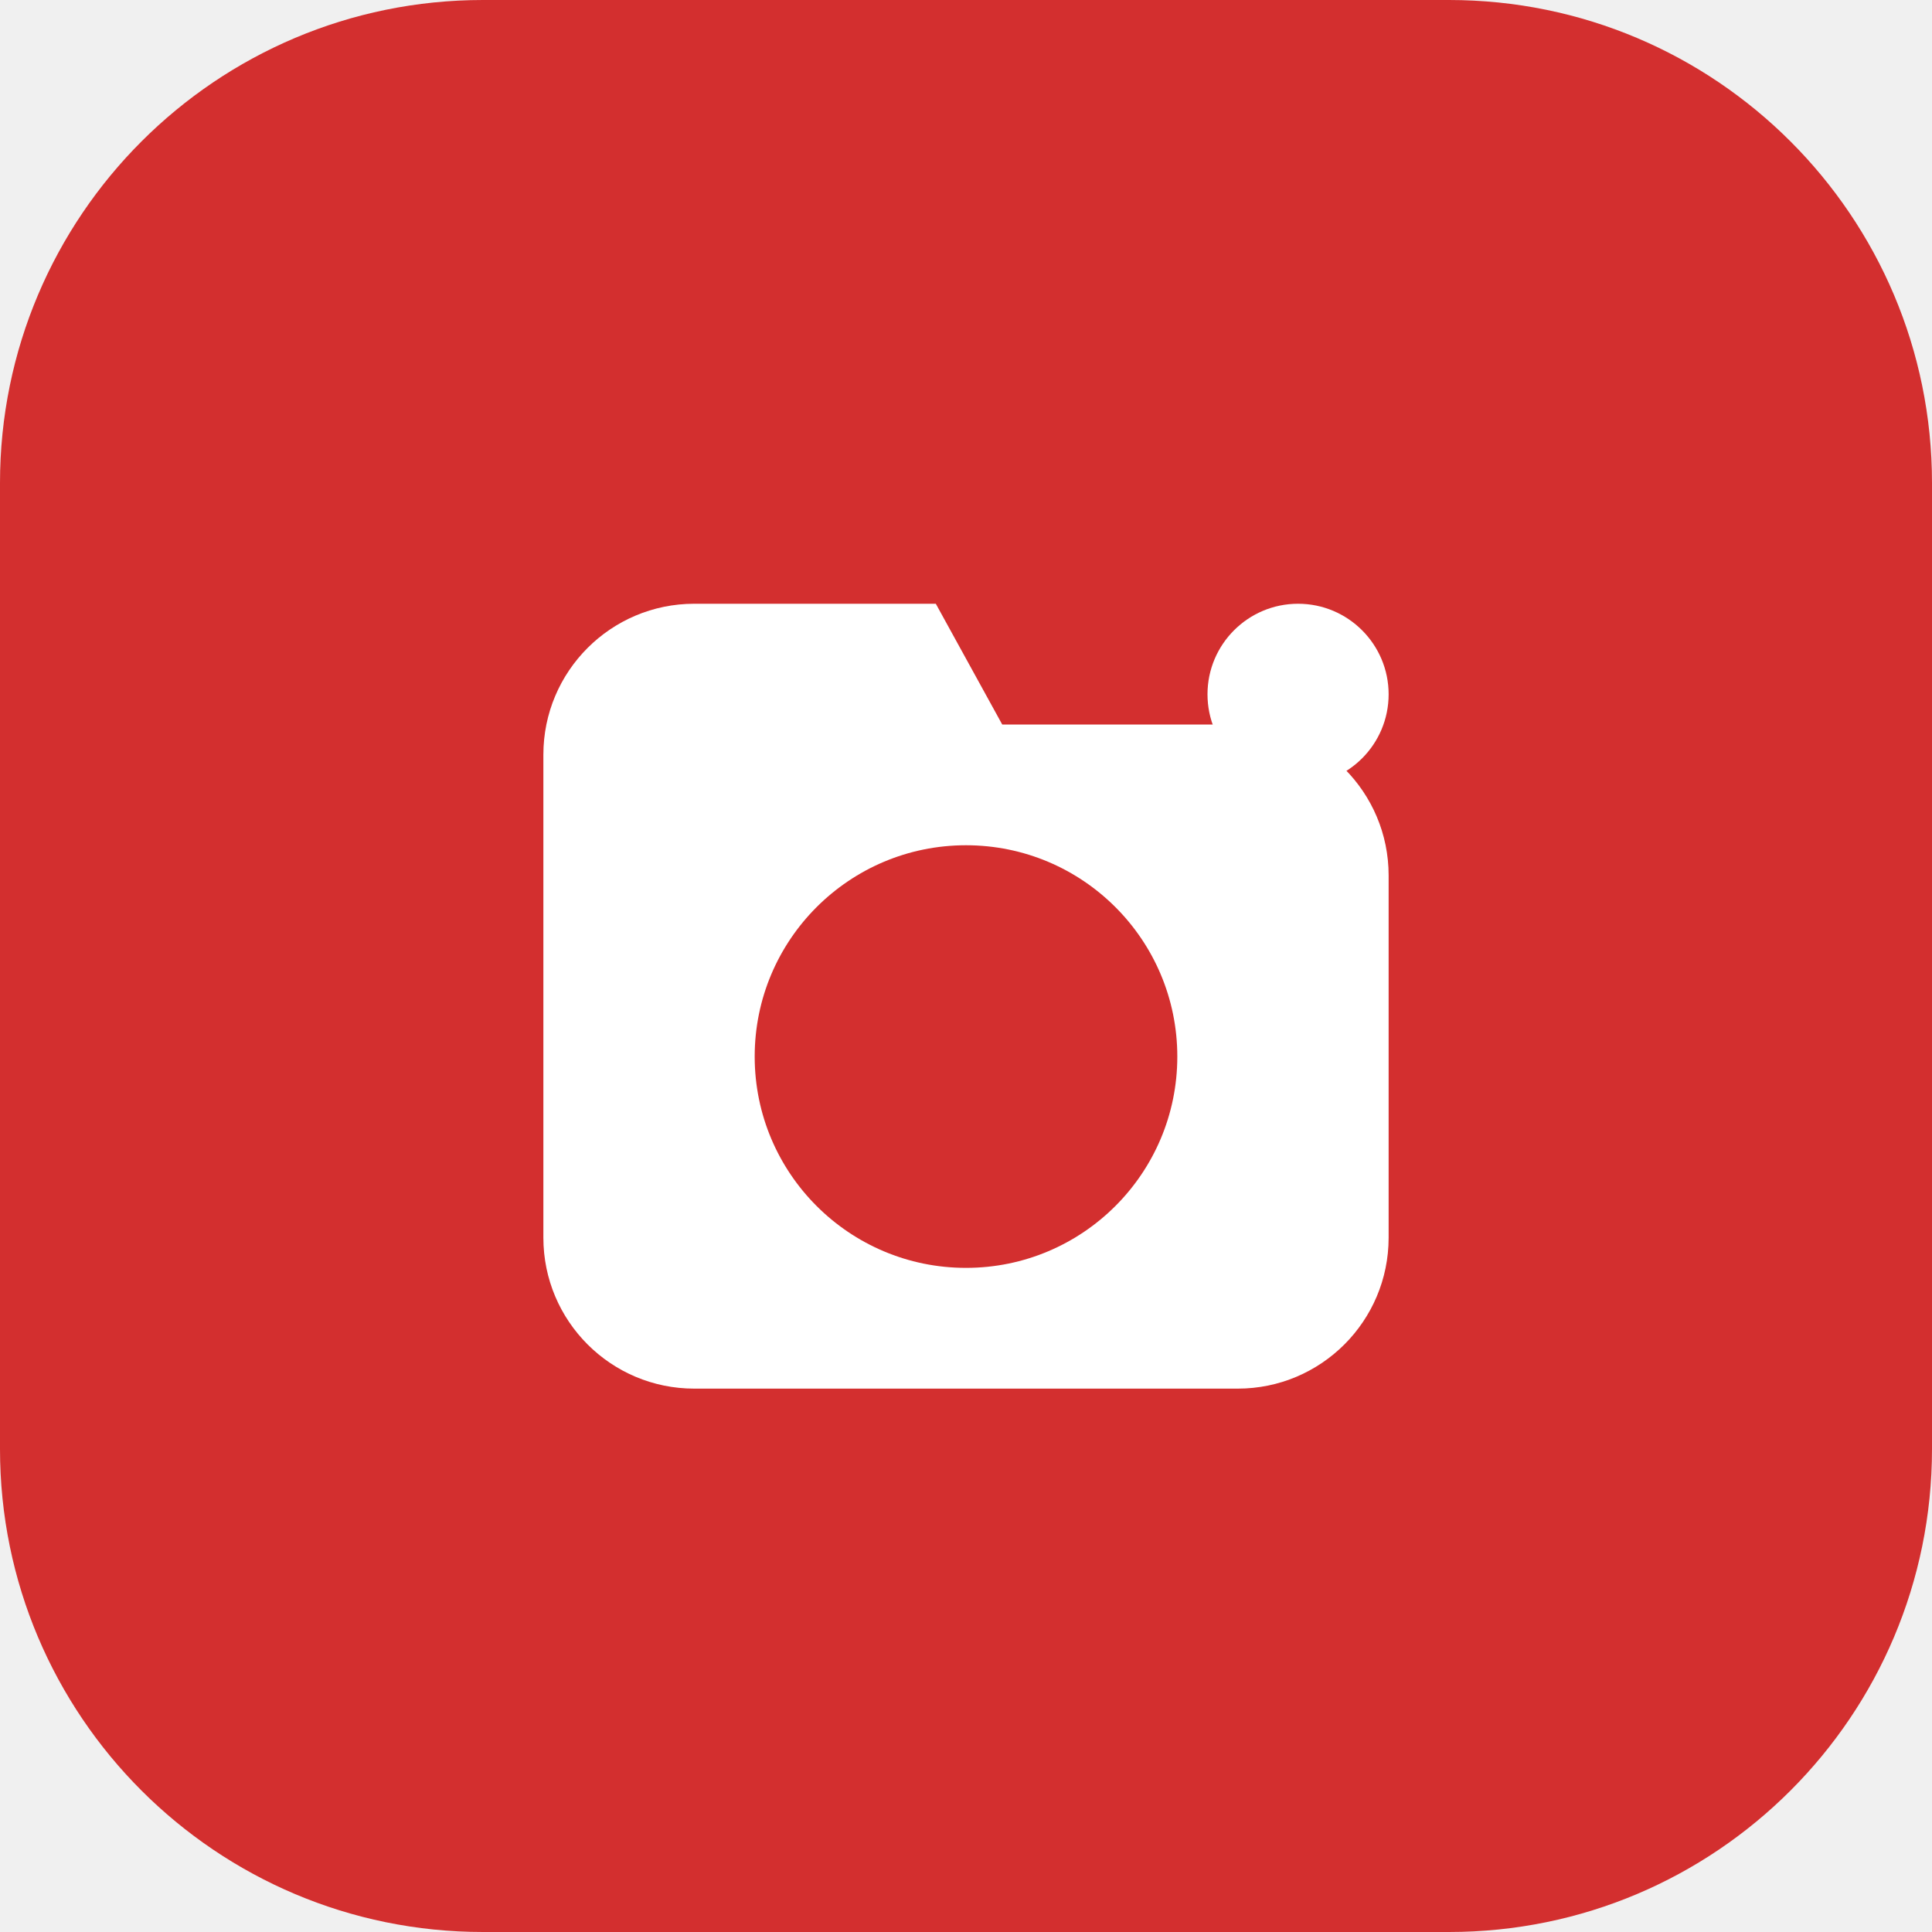
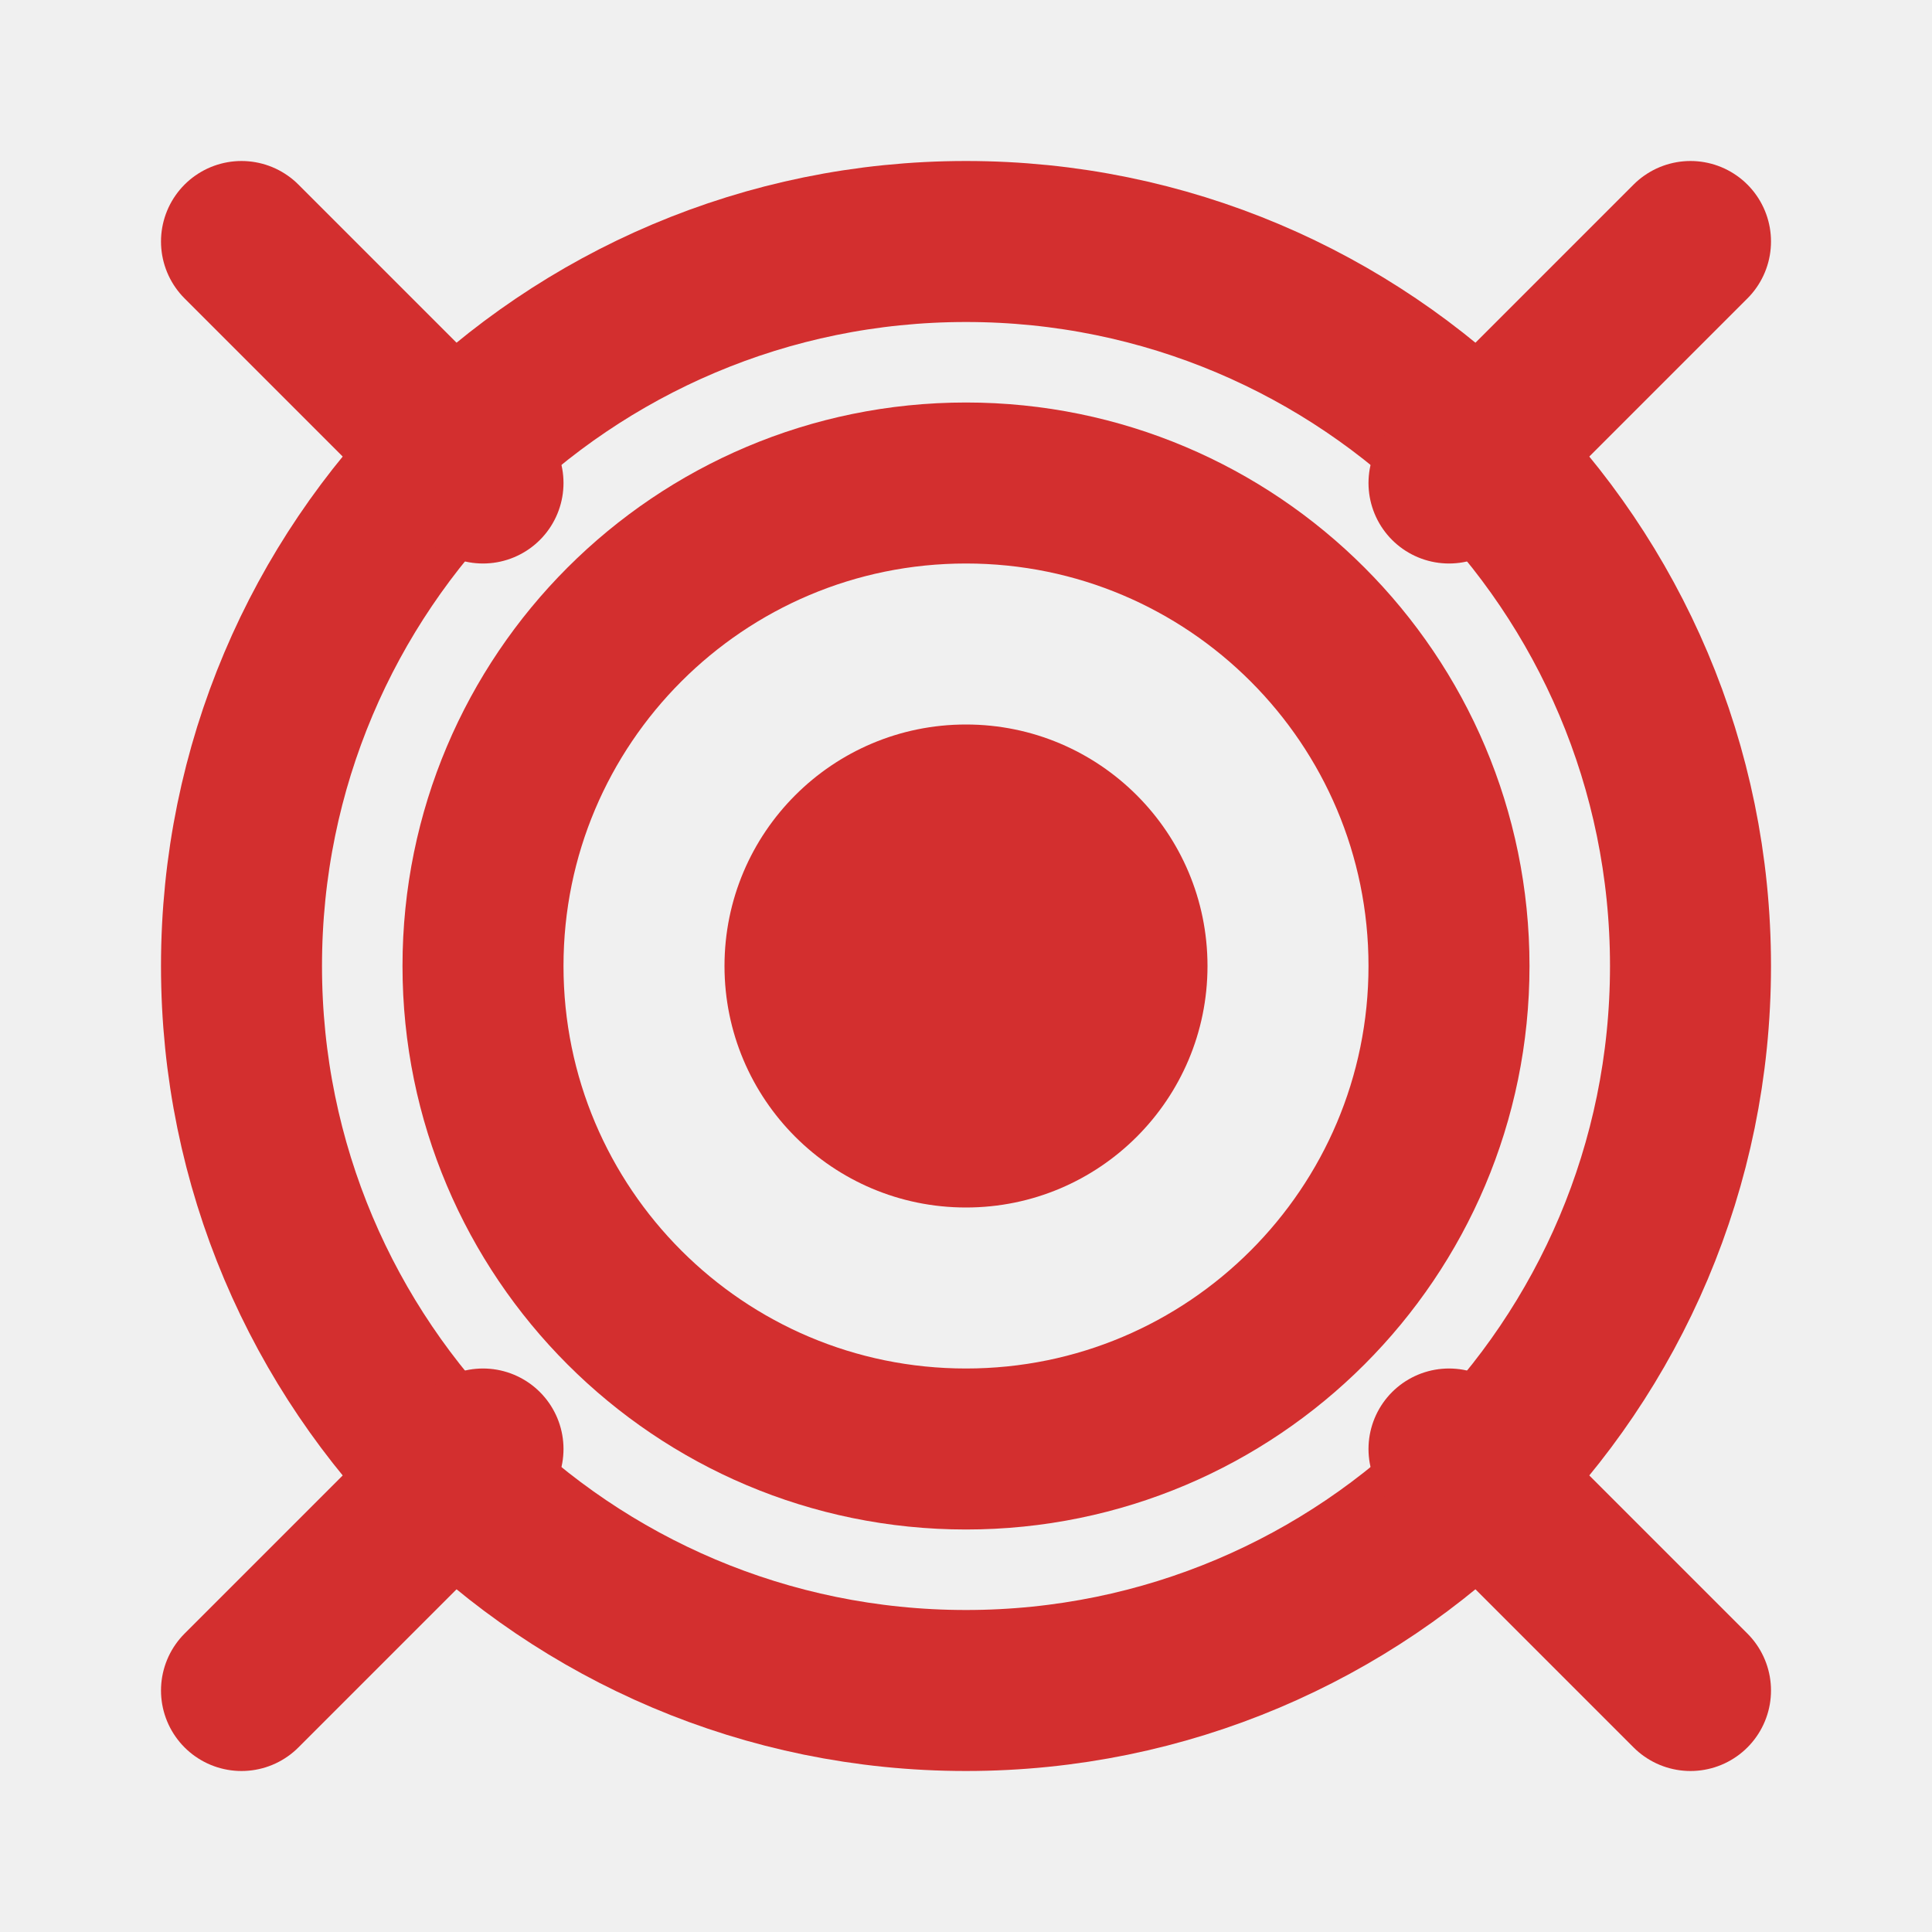
- <svg xmlns="http://www.w3.org/2000/svg" width="32" height="32" viewBox="0 0 32 32" fill="none">
-   <rect width="32" height="32" rx="8" fill="#D32F2F" />
-   <path d="M23 11.5C23 12.328 22.328 13 21.5 13C20.672 13 20 12.328 20 11.5C20 10.672 20.672 10 21.5 10C22.328 10 23 10.672 23 11.5Z" fill="white" />
-   <path d="M9 12.5C9 11.119 10.119 10 11.5 10H15.5L16.6 12H20.5C21.881 12 23 13.119 23 14.5V20.5C23 21.881 21.881 23 20.5 23H11.5C10.119 23 9 21.881 9 20.5V12.5Z" fill="white" />
-   <circle cx="16" cy="17.5" r="3.5" fill="#D32F2F" />
+ <svg xmlns="http://www.w3.org/2000/svg" width="36" height="36" viewBox="0 0 36 36" fill="none">
+   <circle cx="18" cy="18" r="13.5" stroke="#D32F2F" stroke-width="3" />
+   <circle cx="18" cy="18" r="9" stroke="#D32F2F" stroke-width="3" />
+   <circle cx="18" cy="18" r="4.5" fill="#D32F2F" />
+   <path d="M27 9L31.5 4.5" stroke="#D32F2F" stroke-width="3" stroke-linecap="round" />
+   <path d="M27 27L31.5 31.5" stroke="#D32F2F" stroke-width="3" stroke-linecap="round" />
+   <path d="M9 9L4.5 4.5" stroke="#D32F2F" stroke-width="3" stroke-linecap="round" />
+   <path d="M9 27L4.5 31.5" stroke="#D32F2F" stroke-width="3" stroke-linecap="round" />
</svg>
